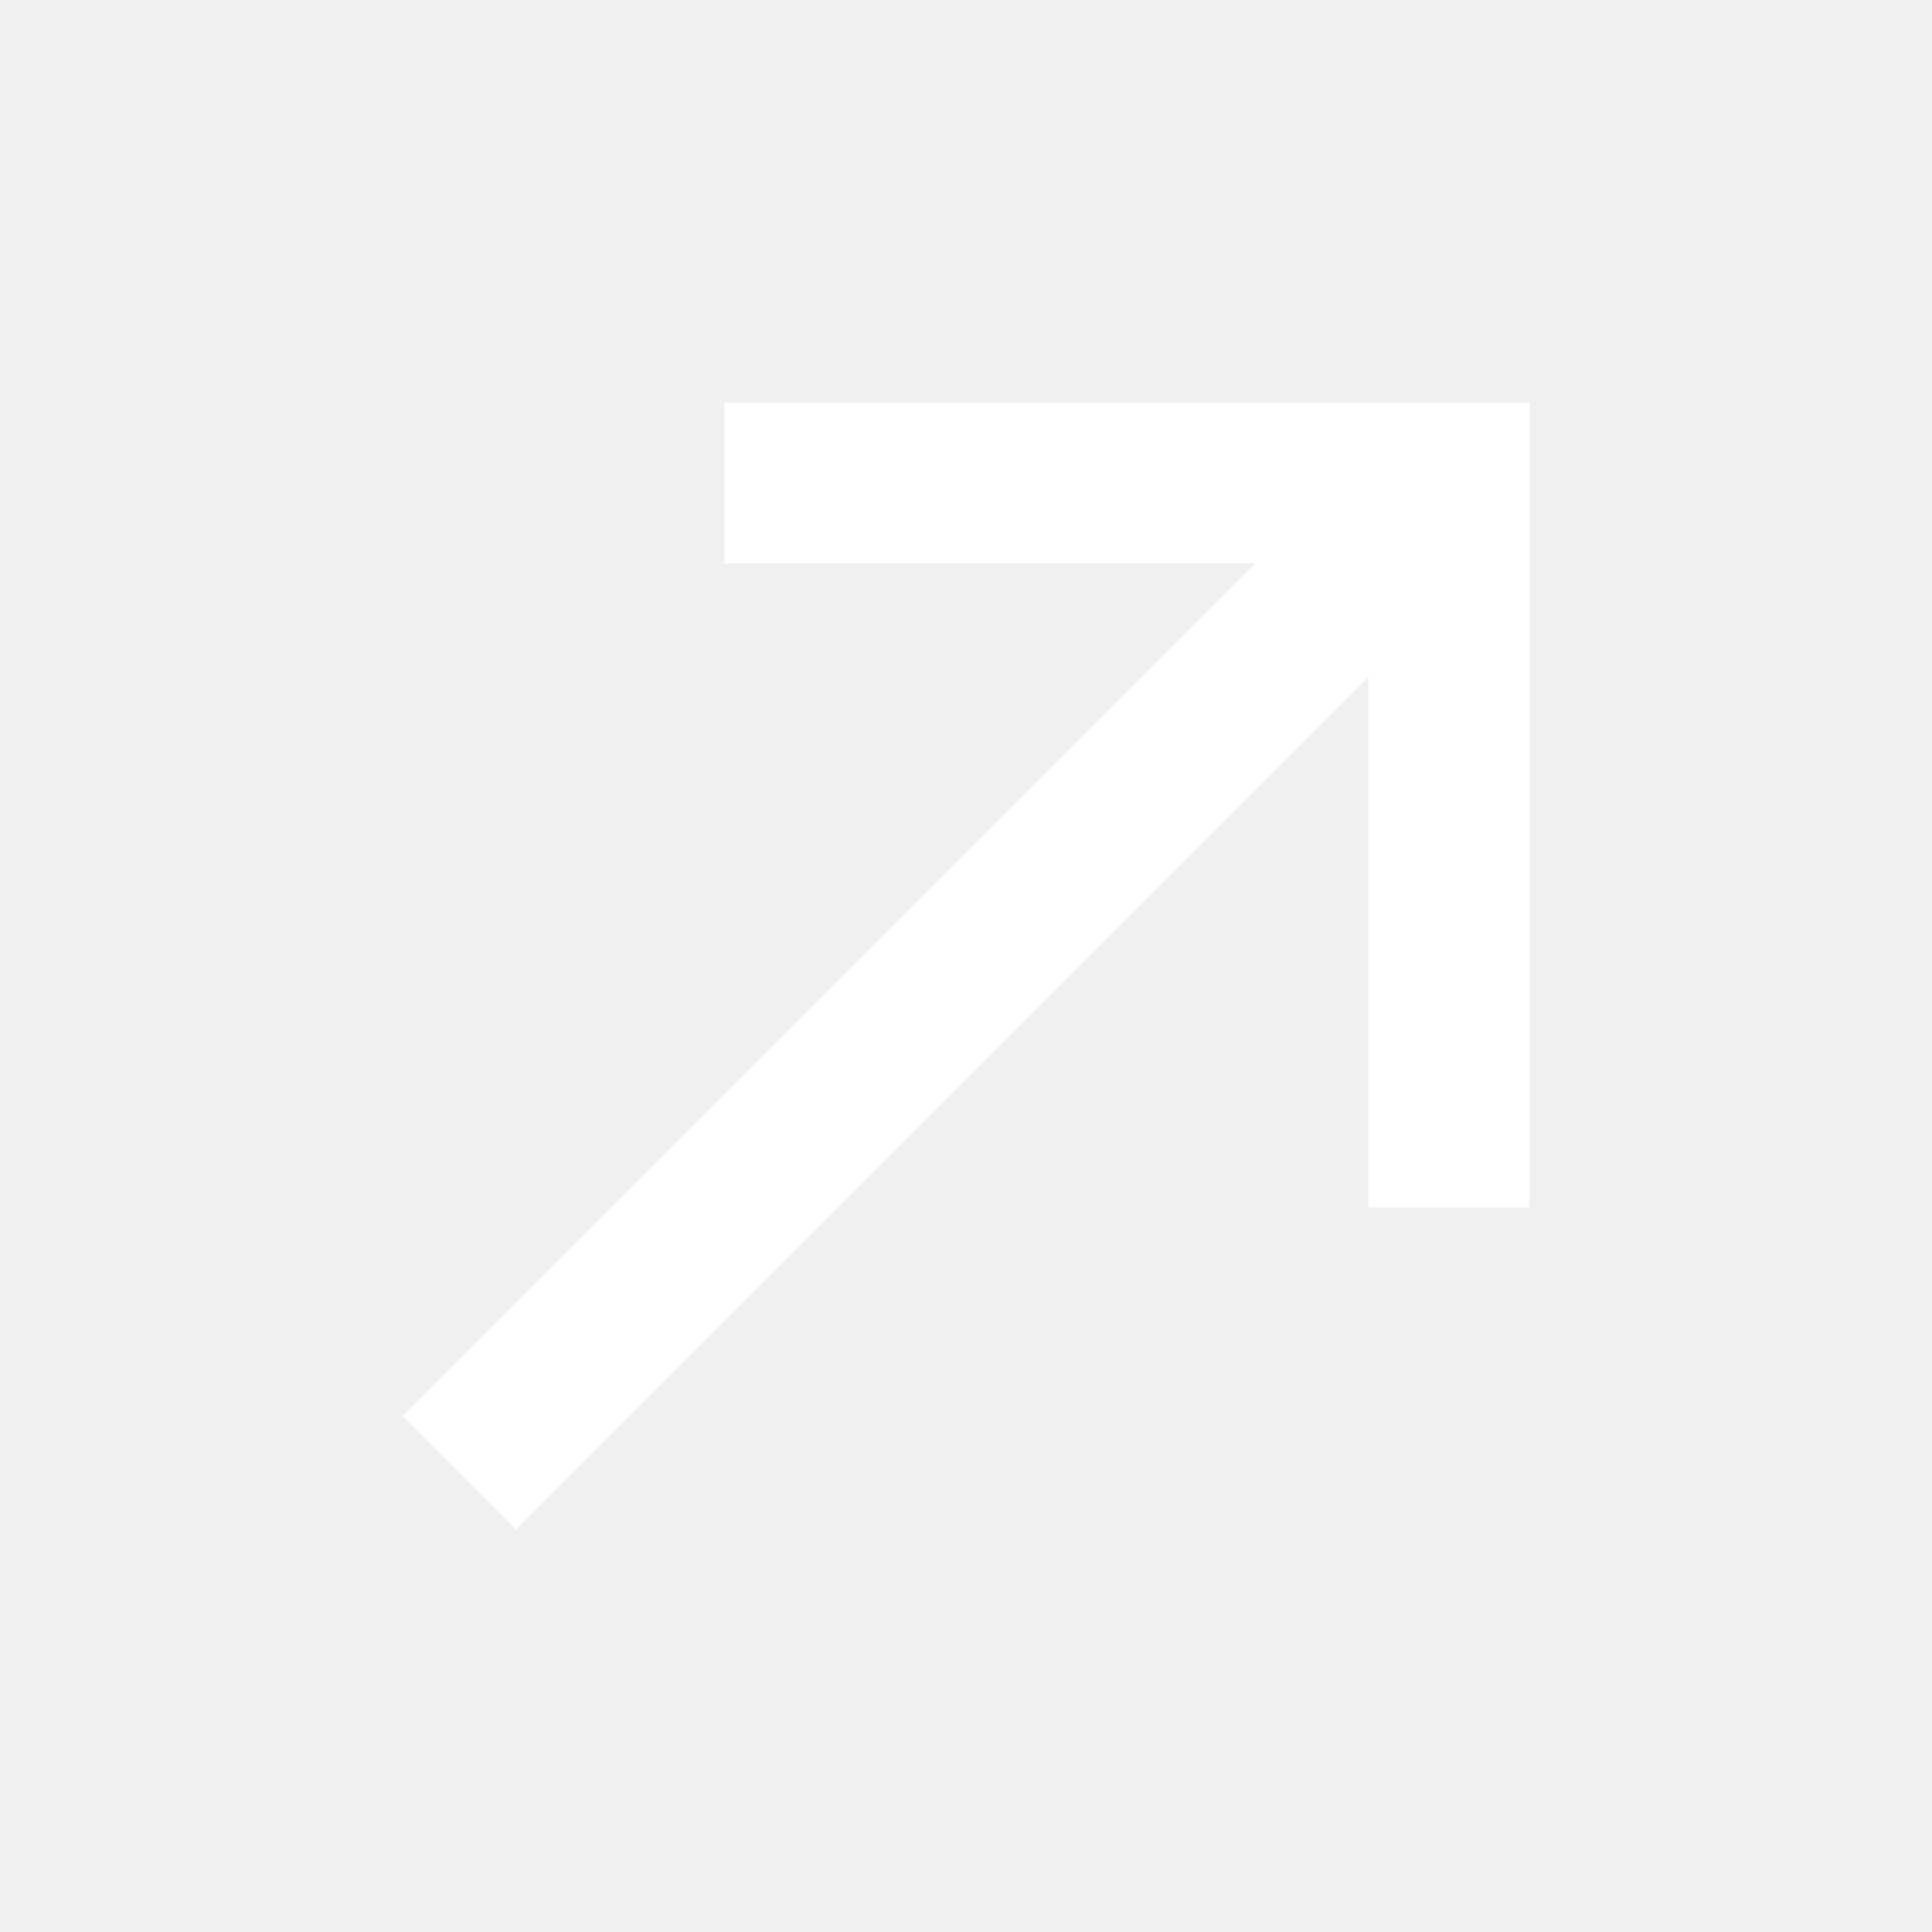
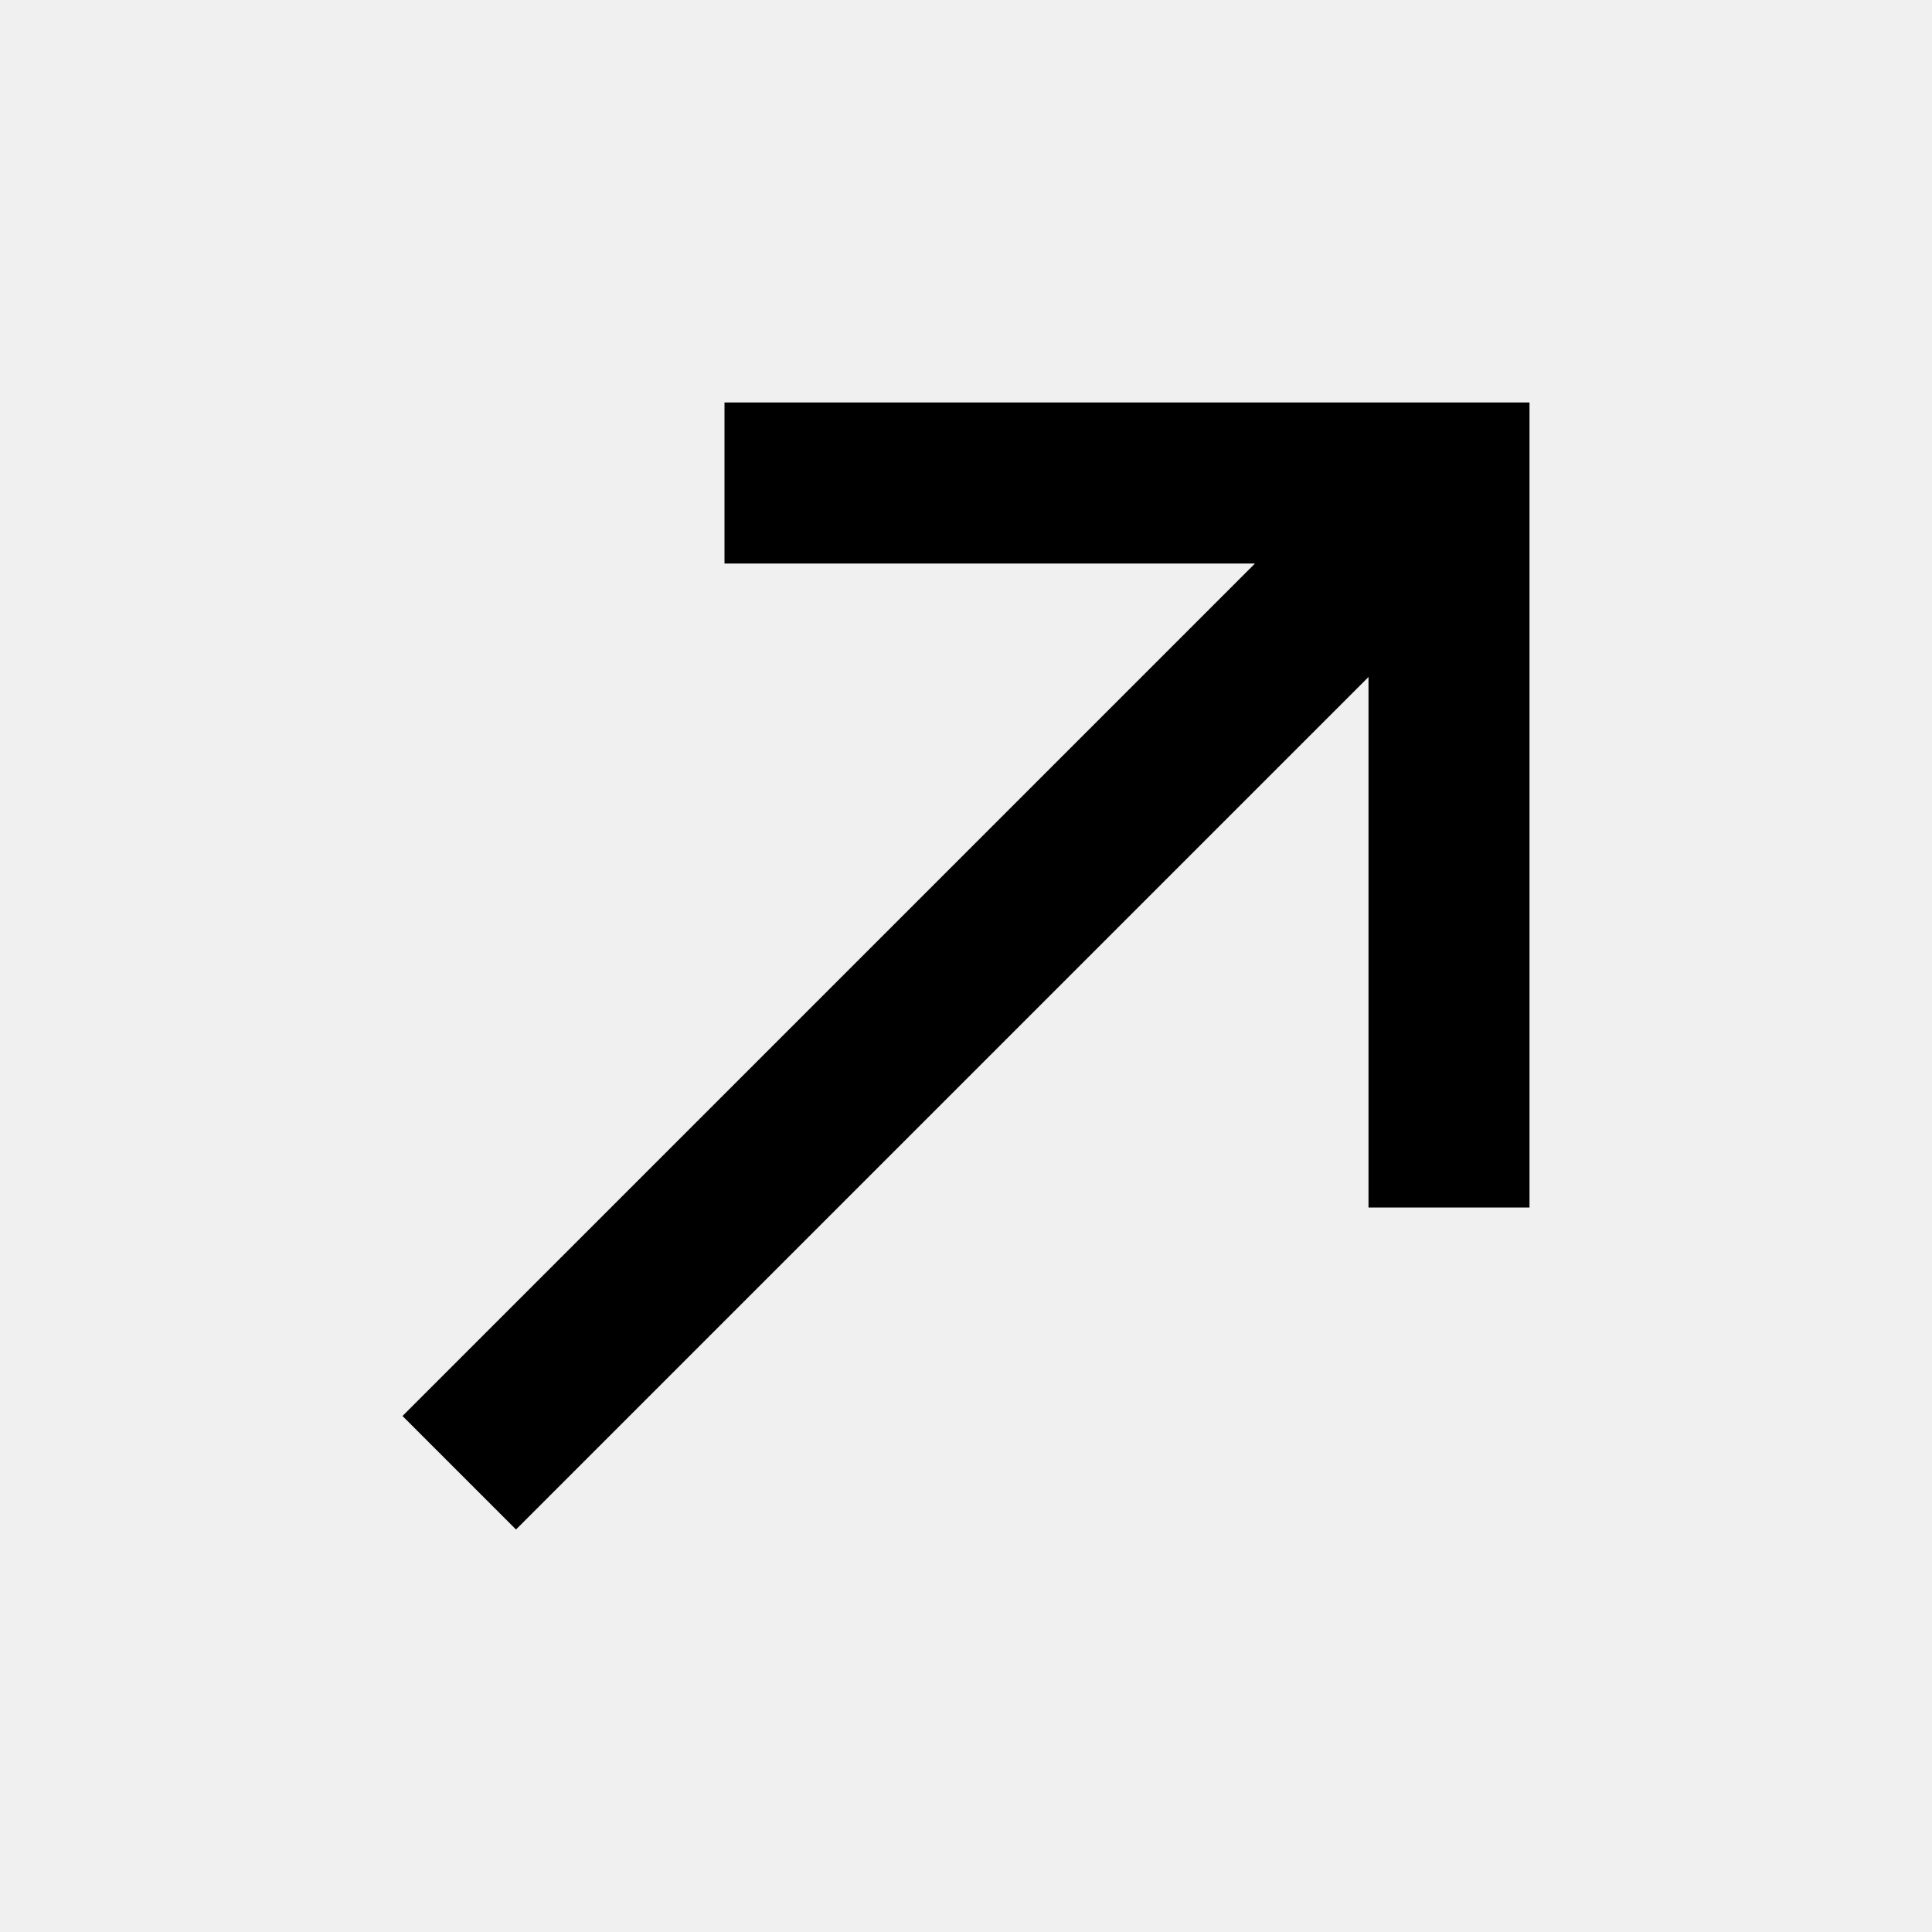
<svg xmlns="http://www.w3.org/2000/svg" viewBox="0 0 24 24">
-   <path fill="#ffffff" d="M5,17.59L15.59,7H9V5H19V15H17V8.41L6.41,19L5,17.59Z" />
+   <path d="M5,17.59L15.59,7H9V5H19V15H17V8.41L6.41,19L5,17.59Z" />
</svg>
